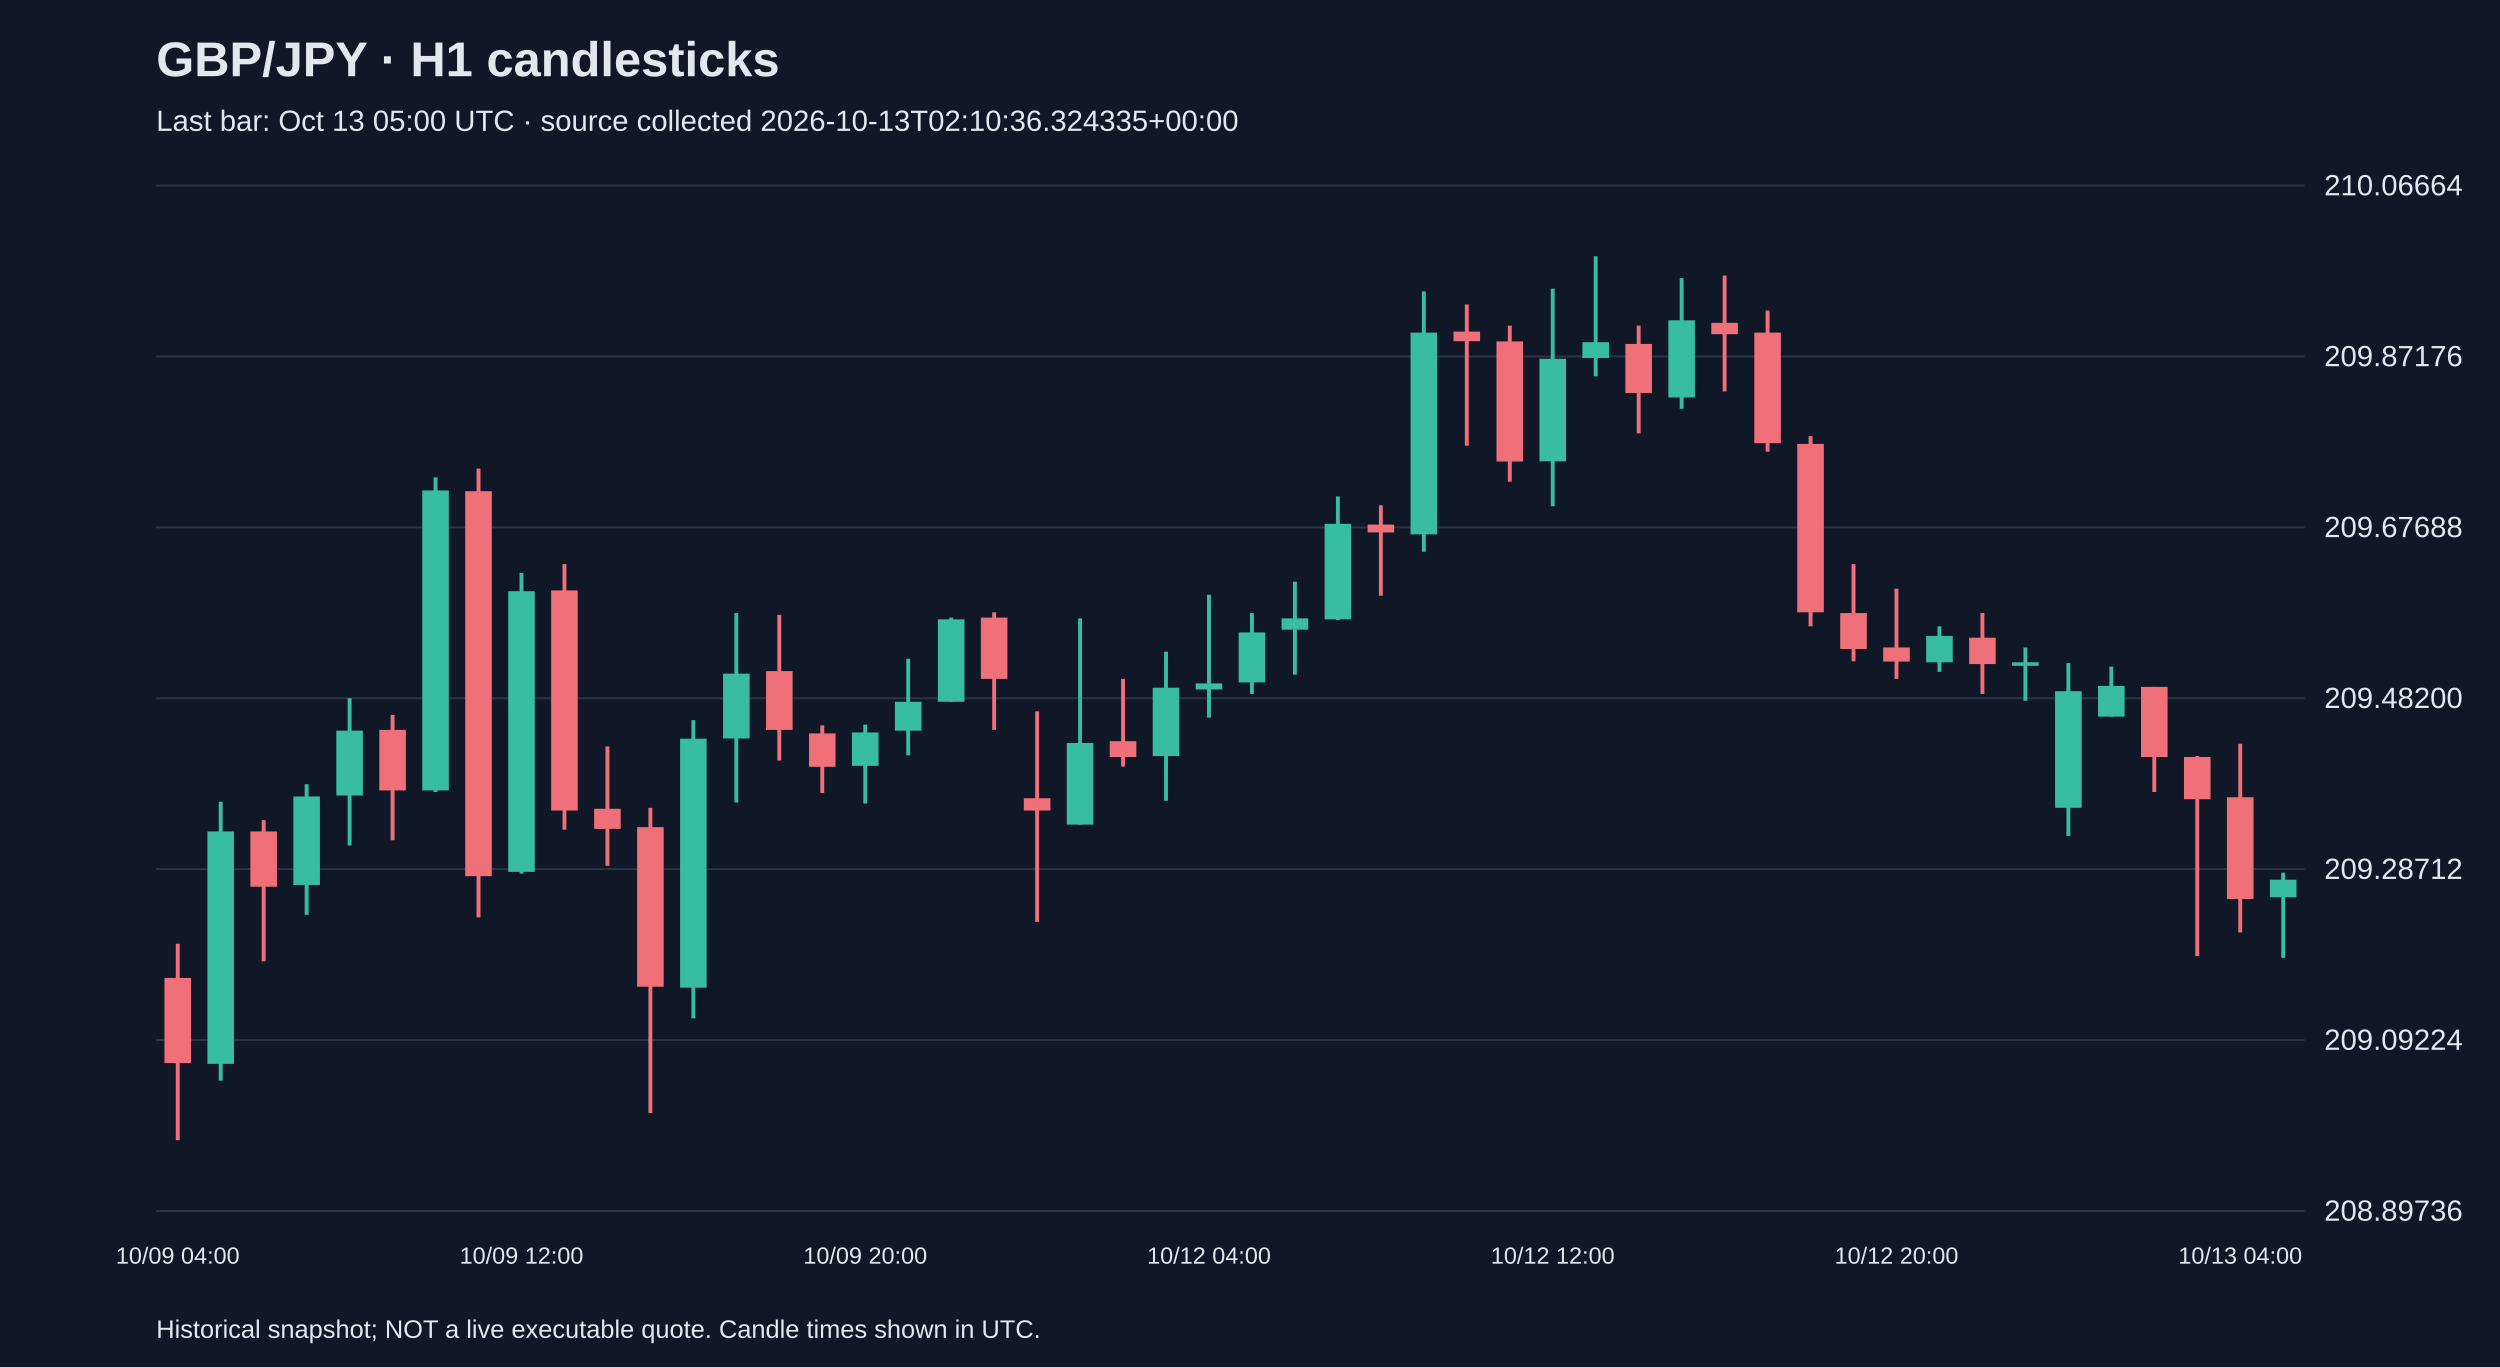
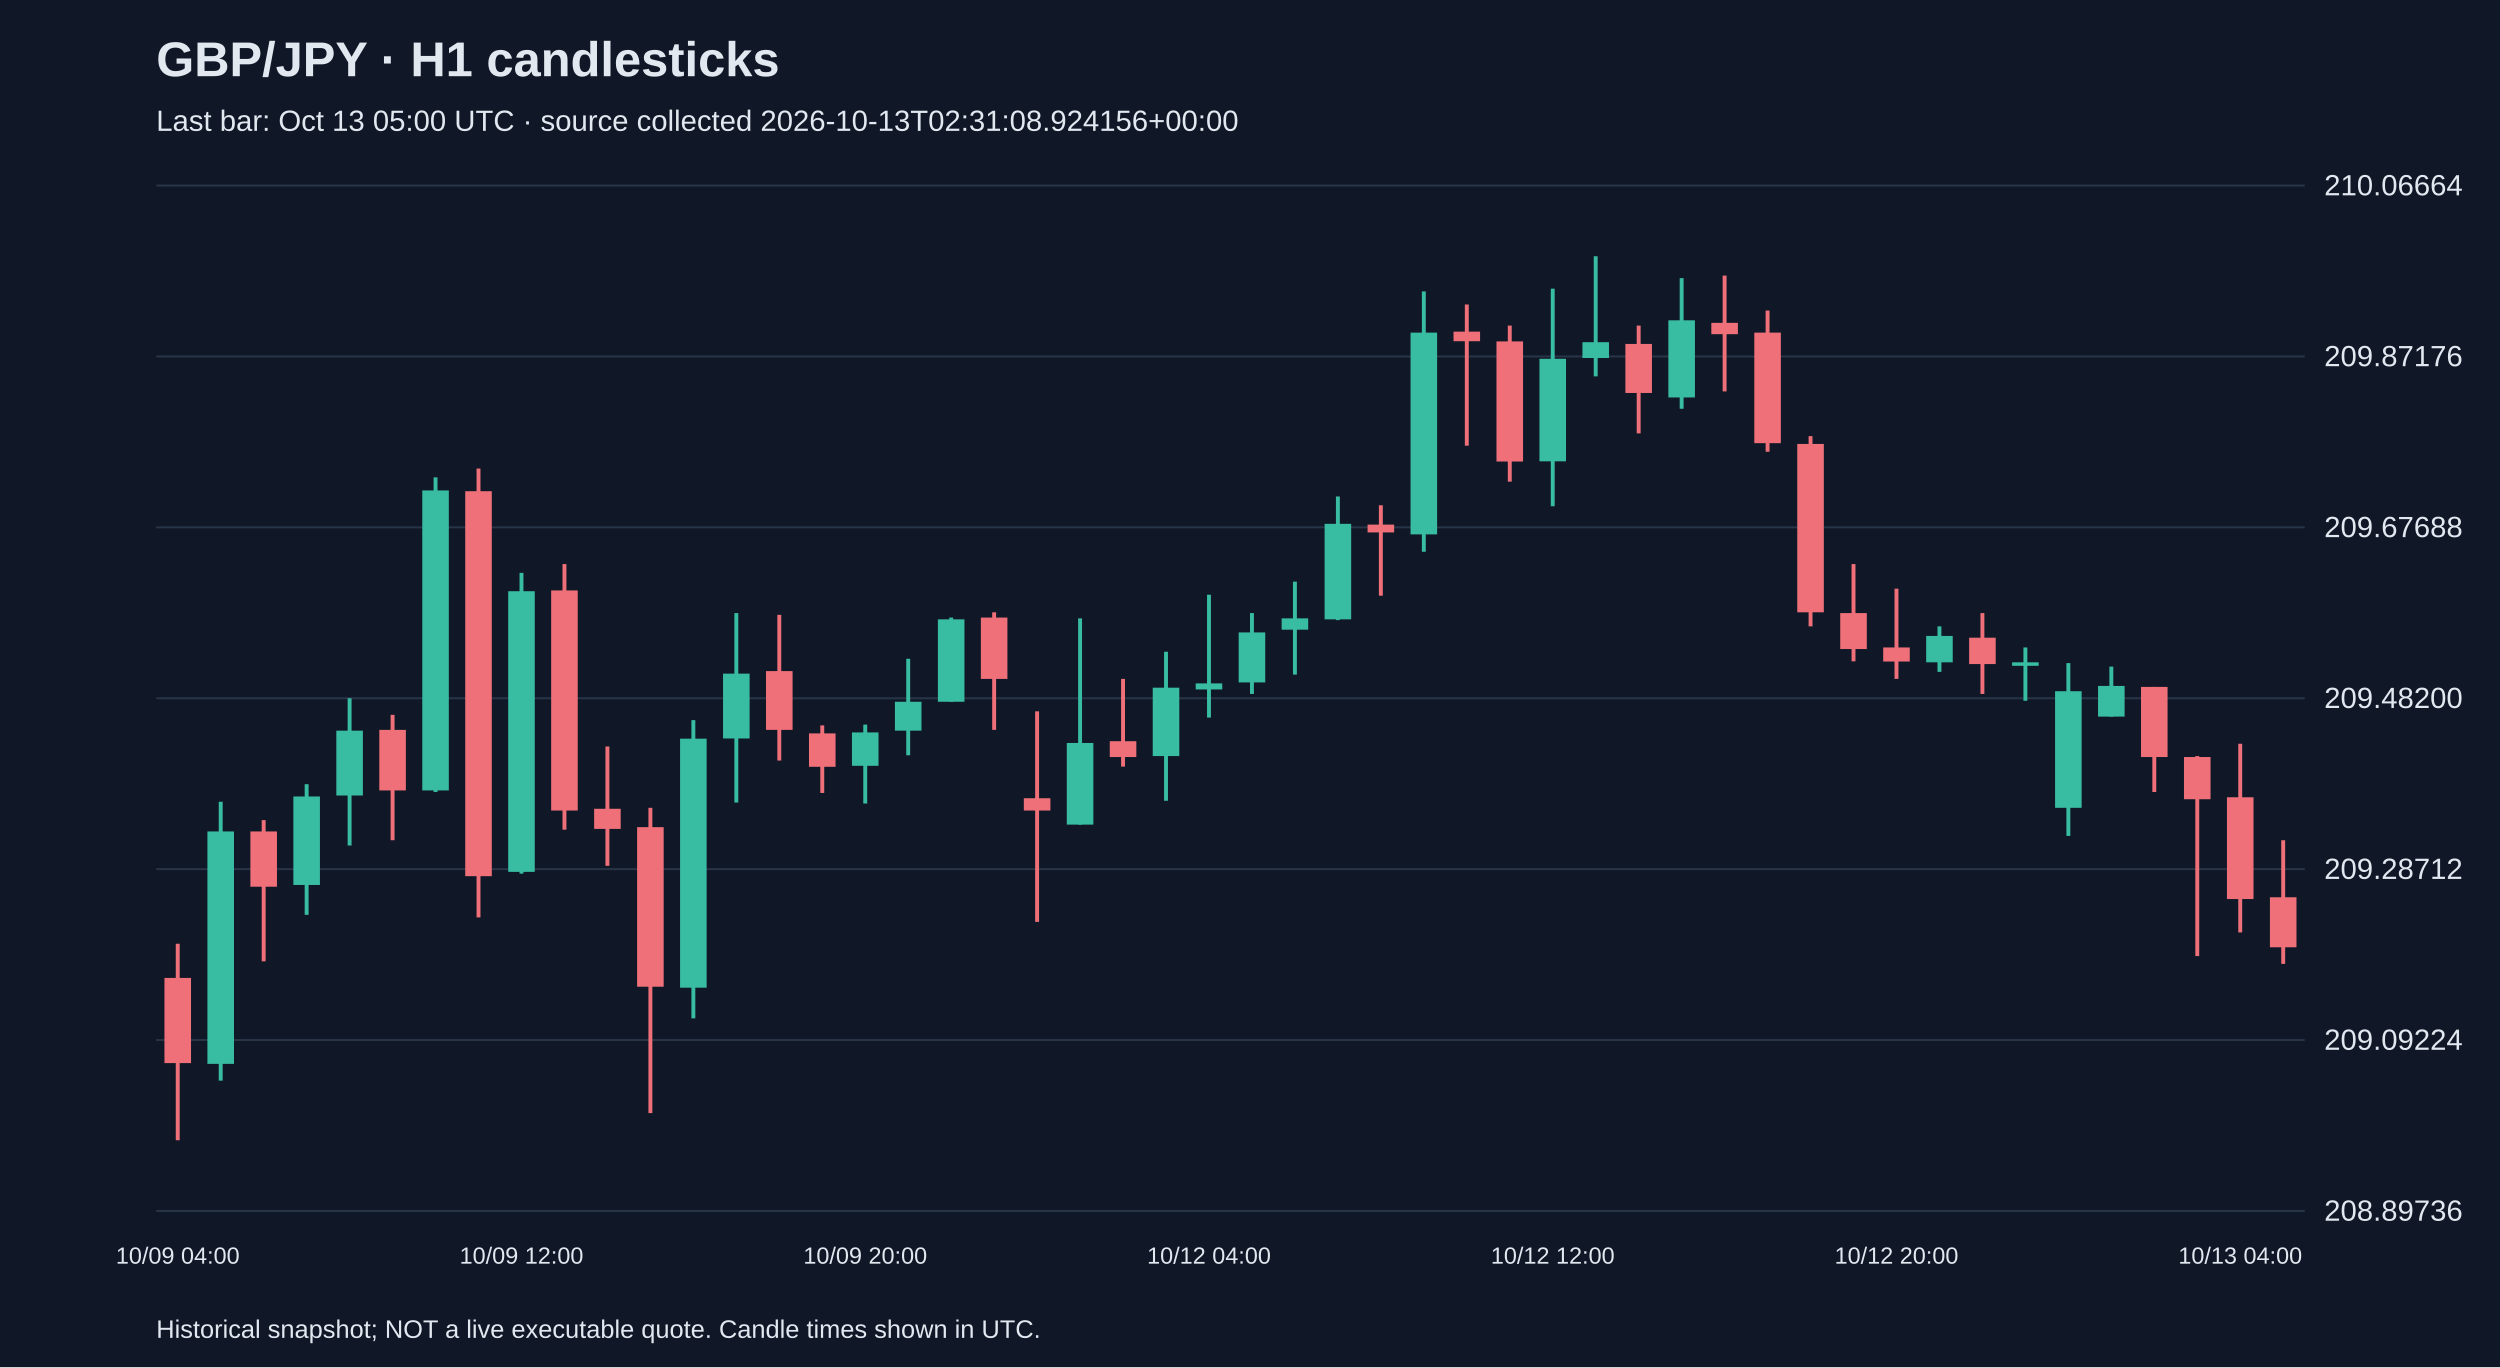
<svg xmlns="http://www.w3.org/2000/svg" viewBox="0 0 1280 700">
  <rect width="100%" height="100%" fill="#101827" />
  <style>text{font-family:Arial,sans-serif;fill:#e2e8f0}</style>
  <text x="80" y="39" font-size="25" font-weight="bold">GBP/JPY · H1 candlesticks</text>
-   <text x="80" y="67" font-size="15" fill="#a6b1c5">Last bar: Oct 13 05:00 UTC · source collected 2026-10-13T02:10:36.324335+00:00</text>
+   <text x="80" y="67" font-size="15" fill="#a6b1c5">Last bar: Oct 13 05:00 UTC · source collected 2026-10-13T02:31:08.924156+00:00</text>
  <line x1="80" y1="620.0" x2="1180" y2="620.0" stroke="#283548" />
  <text x="1190" y="625.0" font-size="15">208.89736</text>
  <line x1="80" y1="532.5" x2="1180" y2="532.5" stroke="#283548" />
  <text x="1190" y="537.5" font-size="15">209.09224</text>
  <line x1="80" y1="445.0" x2="1180" y2="445.0" stroke="#283548" />
  <text x="1190" y="450.0" font-size="15">209.28712</text>
  <line x1="80" y1="357.5" x2="1180" y2="357.5" stroke="#283548" />
  <text x="1190" y="362.5" font-size="15">209.48200</text>
  <line x1="80" y1="270.0" x2="1180" y2="270.0" stroke="#283548" />
  <text x="1190" y="275.0" font-size="15">209.67688</text>
  <line x1="80" y1="182.5" x2="1180" y2="182.5" stroke="#283548" />
  <text x="1190" y="187.5" font-size="15">209.87176</text>
  <line x1="80" y1="95.0" x2="1180" y2="95.0" stroke="#283548" />
  <text x="1190" y="100.0" font-size="15">210.06664</text>
  <line x1="91.0" y1="483.2" x2="91.0" y2="583.8" stroke="#f07079" stroke-width="2" />
  <rect x="84.2" y="500.7" width="13.6" height="43.6" fill="#f07079" />
  <text x="91.0" y="647" text-anchor="middle" font-size="12">10/09 04:00</text>
  <line x1="113.0" y1="410.5" x2="113.0" y2="553.3" stroke="#38bca2" stroke-width="2" />
  <rect x="106.2" y="425.7" width="13.6" height="119.0" fill="#38bca2" />
  <line x1="135.0" y1="419.9" x2="135.0" y2="492.2" stroke="#f07079" stroke-width="2" />
  <rect x="128.2" y="425.7" width="13.6" height="28.3" fill="#f07079" />
  <line x1="157.0" y1="401.5" x2="157.0" y2="468.4" stroke="#38bca2" stroke-width="2" />
  <rect x="150.2" y="407.8" width="13.6" height="45.3" fill="#38bca2" />
  <line x1="179.0" y1="357.5" x2="179.0" y2="432.9" stroke="#38bca2" stroke-width="2" />
  <rect x="172.2" y="374.1" width="13.6" height="33.2" fill="#38bca2" />
  <line x1="201.0" y1="366.0" x2="201.0" y2="430.2" stroke="#f07079" stroke-width="2" />
  <rect x="194.2" y="373.7" width="13.6" height="31.0" fill="#f07079" />
  <line x1="223.0" y1="244.4" x2="223.0" y2="405.5" stroke="#38bca2" stroke-width="2" />
  <rect x="216.2" y="251.1" width="13.6" height="153.6" fill="#38bca2" />
  <line x1="245.0" y1="239.9" x2="245.0" y2="469.7" stroke="#f07079" stroke-width="2" />
  <rect x="238.2" y="251.5" width="13.6" height="197.1" fill="#f07079" />
  <line x1="267.0" y1="293.3" x2="267.0" y2="447.3" stroke="#38bca2" stroke-width="2" />
  <rect x="260.2" y="302.7" width="13.6" height="143.7" fill="#38bca2" />
  <text x="267.0" y="647" text-anchor="middle" font-size="12">10/09 12:00</text>
  <line x1="289.0" y1="288.8" x2="289.0" y2="424.8" stroke="#f07079" stroke-width="2" />
  <rect x="282.2" y="302.3" width="13.6" height="112.7" fill="#f07079" />
  <line x1="311.0" y1="382.2" x2="311.0" y2="443.3" stroke="#f07079" stroke-width="2" />
  <rect x="304.2" y="414.1" width="13.6" height="10.3" fill="#f07079" />
  <line x1="333.0" y1="413.6" x2="333.0" y2="569.9" stroke="#f07079" stroke-width="2" />
  <rect x="326.2" y="423.5" width="13.6" height="81.7" fill="#f07079" />
  <line x1="355.0" y1="368.7" x2="355.0" y2="521.4" stroke="#38bca2" stroke-width="2" />
  <rect x="348.2" y="378.2" width="13.6" height="127.5" fill="#38bca2" />
  <line x1="377.0" y1="313.9" x2="377.0" y2="410.9" stroke="#38bca2" stroke-width="2" />
  <rect x="370.2" y="344.9" width="13.6" height="33.2" fill="#38bca2" />
  <line x1="399.0" y1="314.8" x2="399.0" y2="389.4" stroke="#f07079" stroke-width="2" />
  <rect x="392.2" y="343.6" width="13.6" height="30.1" fill="#f07079" />
  <line x1="421.0" y1="371.4" x2="421.0" y2="406.0" stroke="#f07079" stroke-width="2" />
  <rect x="414.2" y="375.5" width="13.6" height="17.1" fill="#f07079" />
  <line x1="443.0" y1="371.0" x2="443.0" y2="411.4" stroke="#38bca2" stroke-width="2" />
  <rect x="436.2" y="375.0" width="13.6" height="17.1" fill="#38bca2" />
  <text x="443.0" y="647" text-anchor="middle" font-size="12">10/09 20:00</text>
  <line x1="465.0" y1="337.3" x2="465.0" y2="386.7" stroke="#38bca2" stroke-width="2" />
  <rect x="458.2" y="359.3" width="13.6" height="14.8" fill="#38bca2" />
  <line x1="487.0" y1="316.2" x2="487.0" y2="359.3" stroke="#38bca2" stroke-width="2" />
  <rect x="480.2" y="317.1" width="13.6" height="42.2" fill="#38bca2" />
  <line x1="509.0" y1="313.5" x2="509.0" y2="373.7" stroke="#f07079" stroke-width="2" />
  <rect x="502.2" y="316.2" width="13.6" height="31.4" fill="#f07079" />
  <line x1="531.0" y1="364.2" x2="531.0" y2="472.0" stroke="#f07079" stroke-width="2" />
  <rect x="524.2" y="408.7" width="13.6" height="6.3" fill="#f07079" />
  <line x1="553.0" y1="316.6" x2="553.0" y2="422.2" stroke="#38bca2" stroke-width="2" />
  <rect x="546.2" y="380.4" width="13.6" height="41.8" fill="#38bca2" />
  <line x1="575.0" y1="347.6" x2="575.0" y2="392.5" stroke="#f07079" stroke-width="2" />
  <rect x="568.2" y="379.5" width="13.6" height="8.1" fill="#f07079" />
  <line x1="597.0" y1="333.7" x2="597.0" y2="410.0" stroke="#38bca2" stroke-width="2" />
  <rect x="590.2" y="352.1" width="13.6" height="35.0" fill="#38bca2" />
  <line x1="619.0" y1="304.5" x2="619.0" y2="367.4" stroke="#38bca2" stroke-width="2" />
  <rect x="612.2" y="349.9" width="13.6" height="3.1" fill="#38bca2" />
  <text x="619.0" y="647" text-anchor="middle" font-size="12">10/12 04:00</text>
  <line x1="641.0" y1="313.9" x2="641.0" y2="355.3" stroke="#38bca2" stroke-width="2" />
  <rect x="634.2" y="323.8" width="13.6" height="25.6" fill="#38bca2" />
  <line x1="663.0" y1="297.8" x2="663.0" y2="345.4" stroke="#38bca2" stroke-width="2" />
  <rect x="656.2" y="316.6" width="13.6" height="5.8" fill="#38bca2" />
  <line x1="685.0" y1="254.2" x2="685.0" y2="317.5" stroke="#38bca2" stroke-width="2" />
  <rect x="678.2" y="268.2" width="13.6" height="48.9" fill="#38bca2" />
  <line x1="707.0" y1="258.7" x2="707.0" y2="305.0" stroke="#f07079" stroke-width="2" />
  <rect x="700.2" y="268.6" width="13.6" height="4.0" fill="#f07079" />
  <line x1="729.0" y1="149.2" x2="729.0" y2="282.5" stroke="#38bca2" stroke-width="2" />
  <rect x="722.2" y="170.3" width="13.6" height="103.3" fill="#38bca2" />
  <line x1="751.0" y1="155.9" x2="751.0" y2="228.2" stroke="#f07079" stroke-width="2" />
  <rect x="744.2" y="169.8" width="13.6" height="4.9" fill="#f07079" />
  <line x1="773.0" y1="166.7" x2="773.0" y2="246.6" stroke="#f07079" stroke-width="2" />
  <rect x="766.2" y="174.8" width="13.6" height="61.5" fill="#f07079" />
  <line x1="795.0" y1="147.8" x2="795.0" y2="259.2" stroke="#38bca2" stroke-width="2" />
  <rect x="788.2" y="183.7" width="13.6" height="52.5" fill="#38bca2" />
  <text x="795.0" y="647" text-anchor="middle" font-size="12">10/12 12:00</text>
  <line x1="817.0" y1="131.2" x2="817.0" y2="192.7" stroke="#38bca2" stroke-width="2" />
  <rect x="810.2" y="175.2" width="13.6" height="8.1" fill="#38bca2" />
  <line x1="839.0" y1="166.7" x2="839.0" y2="221.9" stroke="#f07079" stroke-width="2" />
  <rect x="832.2" y="176.1" width="13.6" height="25.1" fill="#f07079" />
  <line x1="861.0" y1="142.4" x2="861.0" y2="209.3" stroke="#38bca2" stroke-width="2" />
  <rect x="854.2" y="164.0" width="13.6" height="39.5" fill="#38bca2" />
  <line x1="883.0" y1="141.1" x2="883.0" y2="200.4" stroke="#f07079" stroke-width="2" />
  <rect x="876.2" y="165.3" width="13.6" height="5.8" fill="#f07079" />
  <line x1="905.0" y1="159.0" x2="905.0" y2="231.3" stroke="#f07079" stroke-width="2" />
  <rect x="898.2" y="170.3" width="13.6" height="56.6" fill="#f07079" />
  <line x1="927.0" y1="223.3" x2="927.0" y2="320.7" stroke="#f07079" stroke-width="2" />
  <rect x="920.2" y="227.3" width="13.6" height="86.2" fill="#f07079" />
  <line x1="949.0" y1="288.8" x2="949.0" y2="338.6" stroke="#f07079" stroke-width="2" />
  <rect x="942.2" y="313.9" width="13.6" height="18.4" fill="#f07079" />
  <line x1="971.0" y1="301.4" x2="971.0" y2="347.6" stroke="#f07079" stroke-width="2" />
  <rect x="964.2" y="331.5" width="13.6" height="7.2" fill="#f07079" />
  <text x="971.0" y="647" text-anchor="middle" font-size="12">10/12 20:00</text>
  <line x1="993.0" y1="320.7" x2="993.0" y2="344.0" stroke="#38bca2" stroke-width="2" />
  <rect x="986.2" y="325.6" width="13.6" height="13.5" fill="#38bca2" />
  <line x1="1015.0" y1="313.9" x2="1015.0" y2="355.3" stroke="#f07079" stroke-width="2" />
  <rect x="1008.2" y="326.5" width="13.6" height="13.5" fill="#f07079" />
  <line x1="1037.0" y1="331.5" x2="1037.0" y2="358.8" stroke="#38bca2" stroke-width="2" />
  <rect x="1030.2" y="339.1" width="13.6" height="1.8" fill="#38bca2" />
  <line x1="1059.0" y1="339.5" x2="1059.0" y2="428.0" stroke="#38bca2" stroke-width="2" />
  <rect x="1052.2" y="353.9" width="13.6" height="59.7" fill="#38bca2" />
  <line x1="1081.0" y1="341.3" x2="1081.0" y2="366.9" stroke="#38bca2" stroke-width="2" />
  <rect x="1074.2" y="351.2" width="13.6" height="15.7" fill="#38bca2" />
  <line x1="1103.0" y1="351.7" x2="1103.0" y2="405.5" stroke="#f07079" stroke-width="2" />
  <rect x="1096.2" y="351.7" width="13.6" height="35.9" fill="#f07079" />
  <line x1="1125.0" y1="387.1" x2="1125.0" y2="489.5" stroke="#f07079" stroke-width="2" />
  <rect x="1118.2" y="387.6" width="13.6" height="21.6" fill="#f07079" />
  <line x1="1147.0" y1="380.8" x2="1147.0" y2="477.4" stroke="#f07079" stroke-width="2" />
  <rect x="1140.2" y="408.2" width="13.6" height="52.1" fill="#f07079" />
  <text x="1147.0" y="647" text-anchor="middle" font-size="12">10/13 04:00</text>
-   <line x1="1169.0" y1="446.8" x2="1169.0" y2="490.4" stroke="#38bca2" stroke-width="2" />
-   <rect x="1162.2" y="450.4" width="13.6" height="9.0" fill="#38bca2" />
+   <line x1="1169.0" y1="430.2" x2="1169.0" y2="493.5" stroke="#f07079" stroke-width="2" />
+   <rect x="1162.2" y="459.4" width="13.6" height="25.6" fill="#f07079" />
  <text x="80" y="685" font-size="13">Historical snapshot; NOT a live executable quote. Candle times shown in UTC.</text>
</svg>
